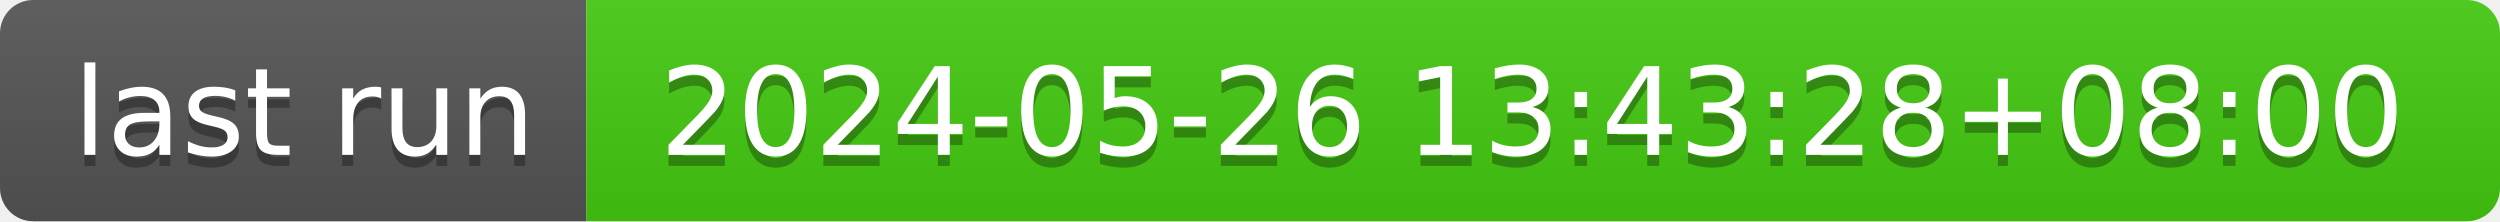
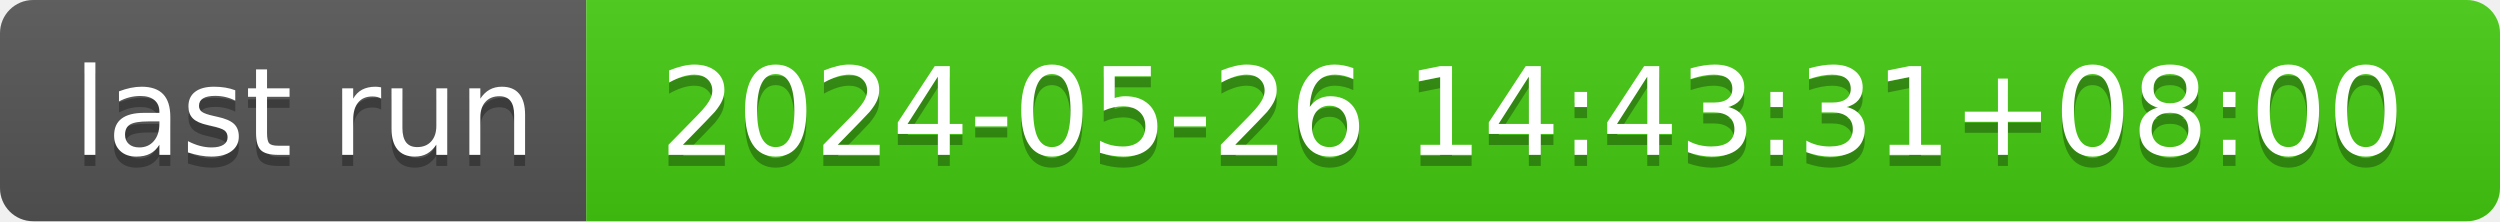
- <svg xmlns="http://www.w3.org/2000/svg" width="226" height="20" role="img" aria-label="last run: 2024-05-26 13:43:28+08:00">
+ <svg xmlns="http://www.w3.org/2000/svg" width="226" height="20" role="img" aria-label="last run: 2024-05-26 14:43:31+08:00">
  <linearGradient id="s" x2="0" y2="100%">
    <stop offset="0" stop-color="#bbb" stop-opacity=".1" />
    <stop offset="1" stop-opacity=".1" />
  </linearGradient>
  <clipPath id="r">
    <rect width="226" height="20" rx="3" fill="#fff" />
  </clipPath>
  <g clip-path="url(#r)">
    <rect width="53" height="20" fill="#555" />
    <rect x="53" width="173" height="20" fill="#4c1" />
    <rect width="226" height="20" fill="url(#s)" />
  </g>
  <g fill="#fff" text-anchor="middle" font-family="Verdana,Geneva,DejaVu Sans,sans-serif" text-rendering="geometricPrecision" font-size="110">
    <text aria-hidden="true" x="275" y="150" fill="#010101" fill-opacity=".3" transform="scale(.1)" textLength="430">last run</text>
    <text x="275" y="140" transform="scale(.1)" fill="#fff" textLength="430">last run</text>
-     <text aria-hidden="true" x="1385" y="150" fill="#010101" fill-opacity=".3" transform="scale(.1)" textLength="1630">2024-05-26 13:43:28+08:00</text>
-     <text x="1385" y="140" transform="scale(.1)" fill="#fff" textLength="1630">2024-05-26 13:43:28+08:00</text>
+     <text aria-hidden="true" x="1385" y="150" fill="#010101" fill-opacity=".3" transform="scale(.1)" textLength="1630">2024-05-26 14:43:31+08:00</text>
+     <text x="1385" y="140" transform="scale(.1)" fill="#fff" textLength="1630">2024-05-26 14:43:31+08:00</text>
  </g>
</svg>
